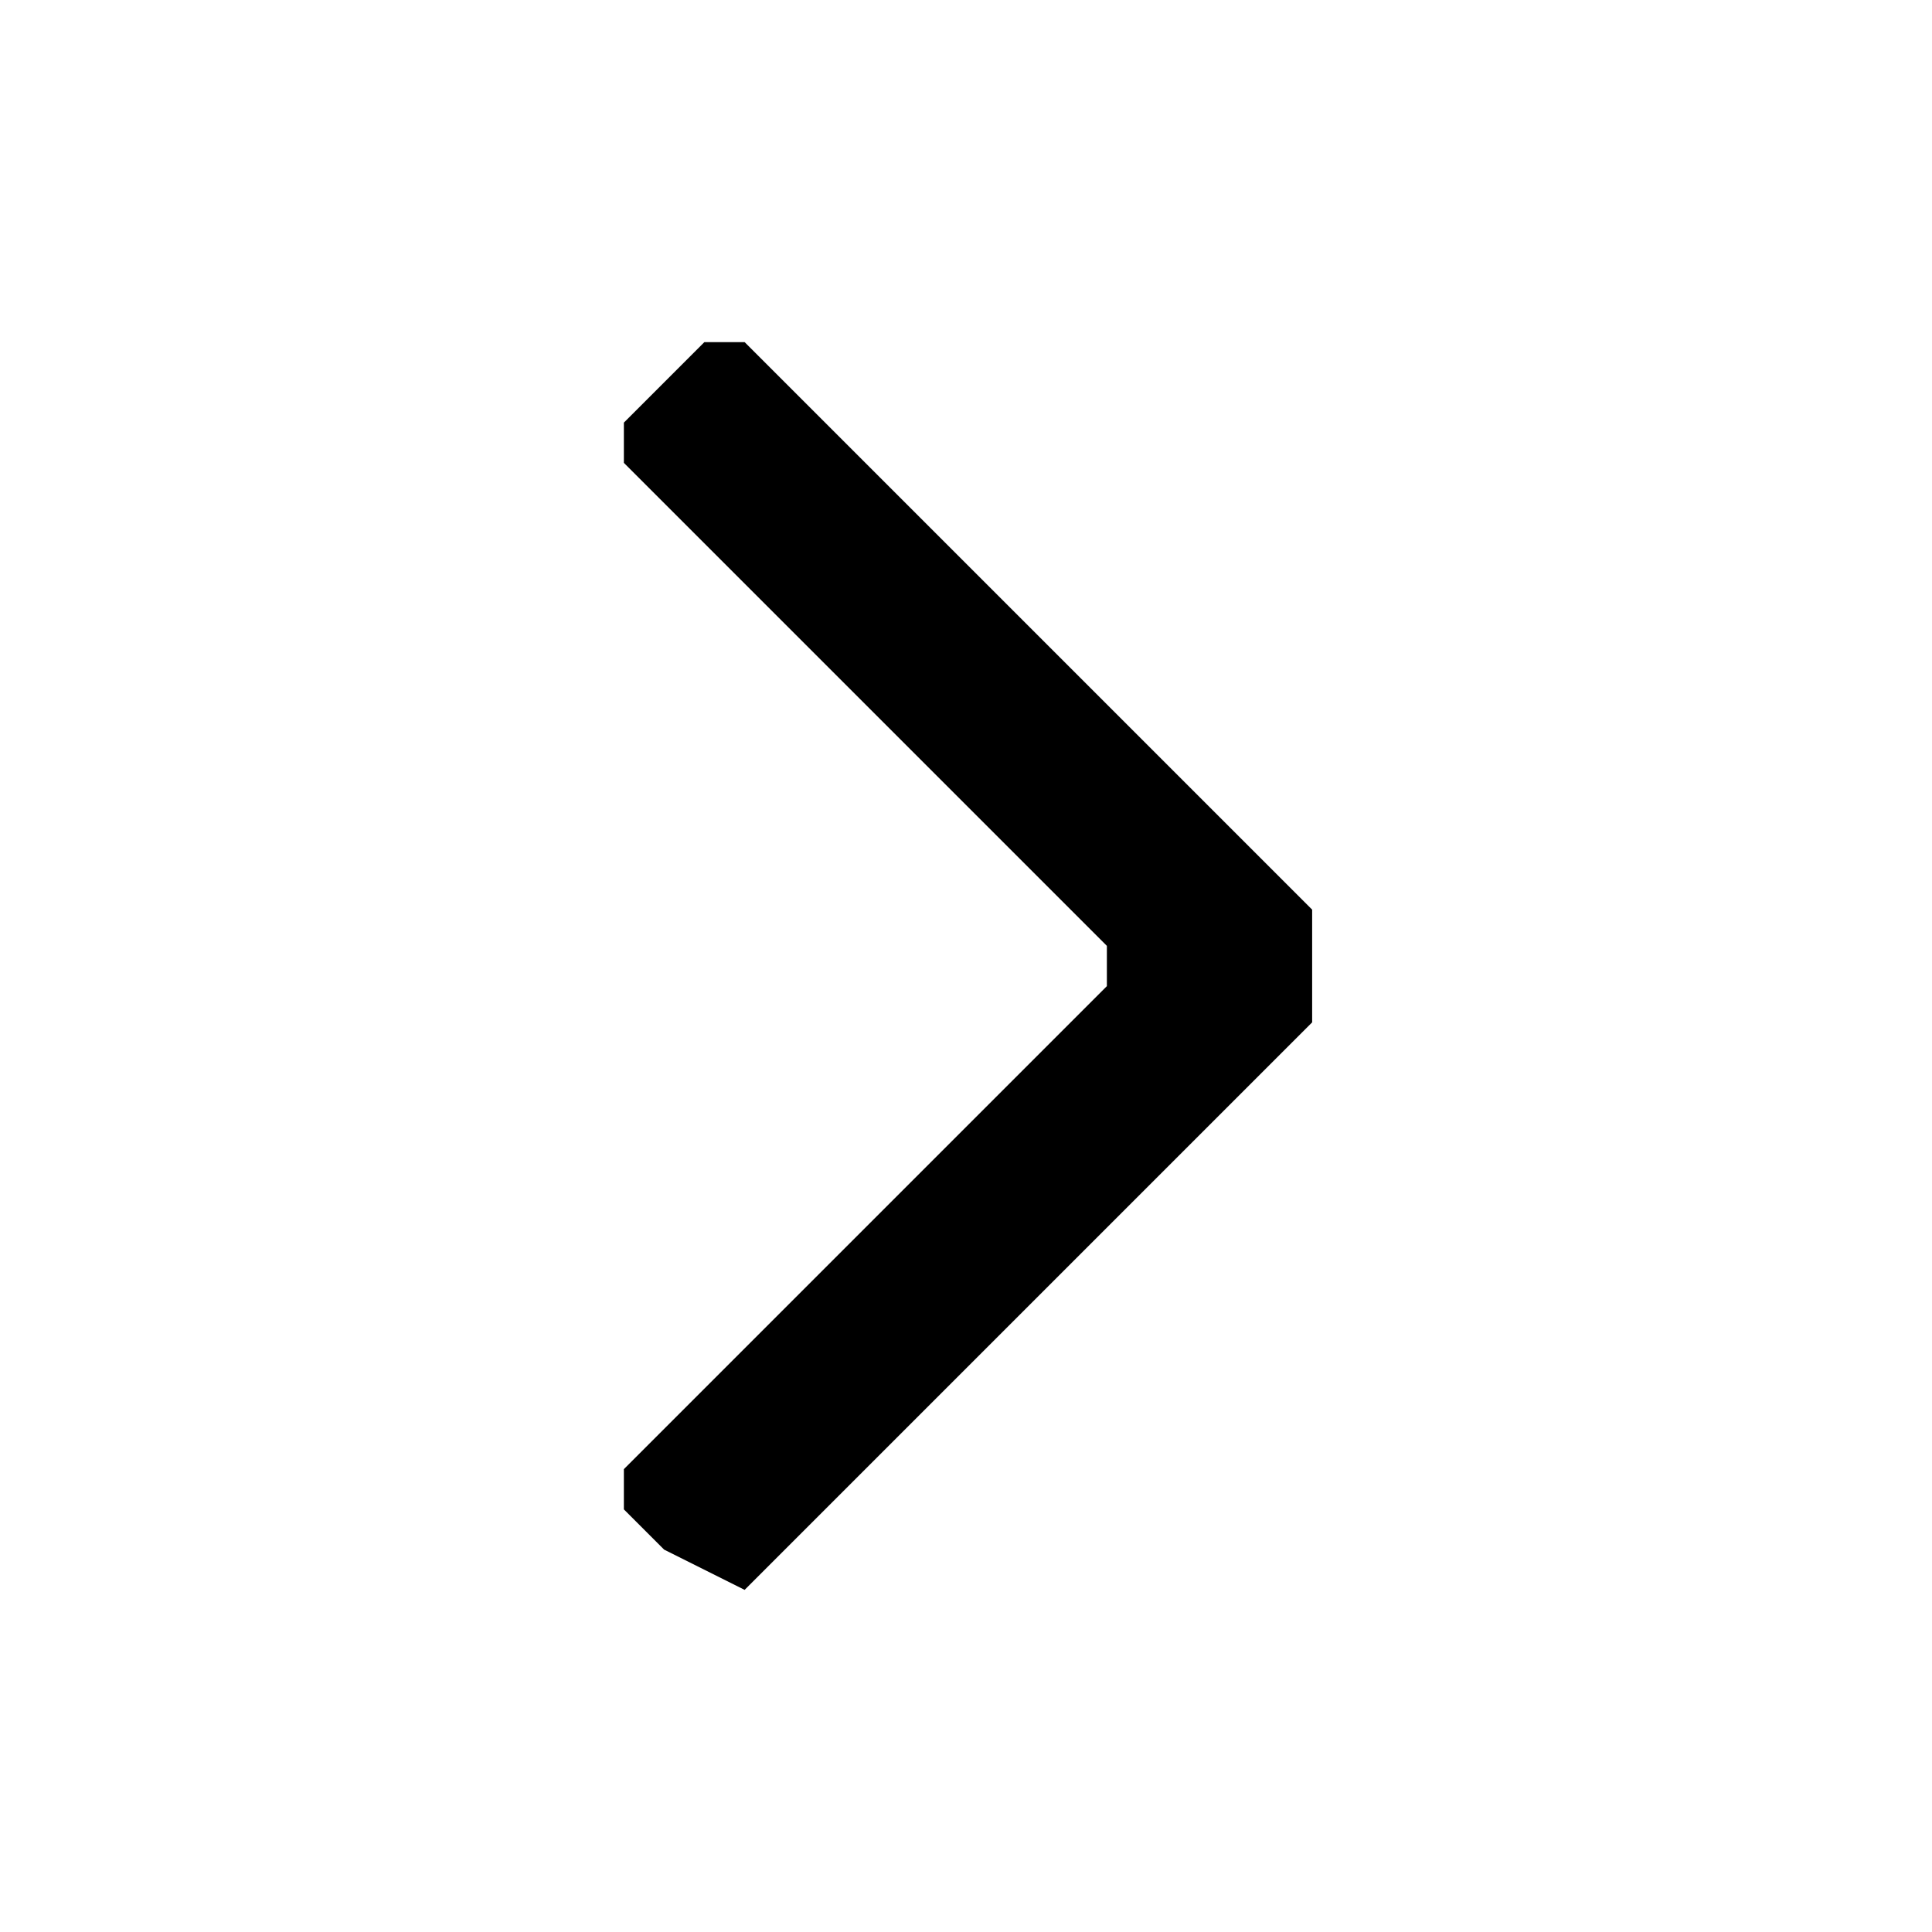
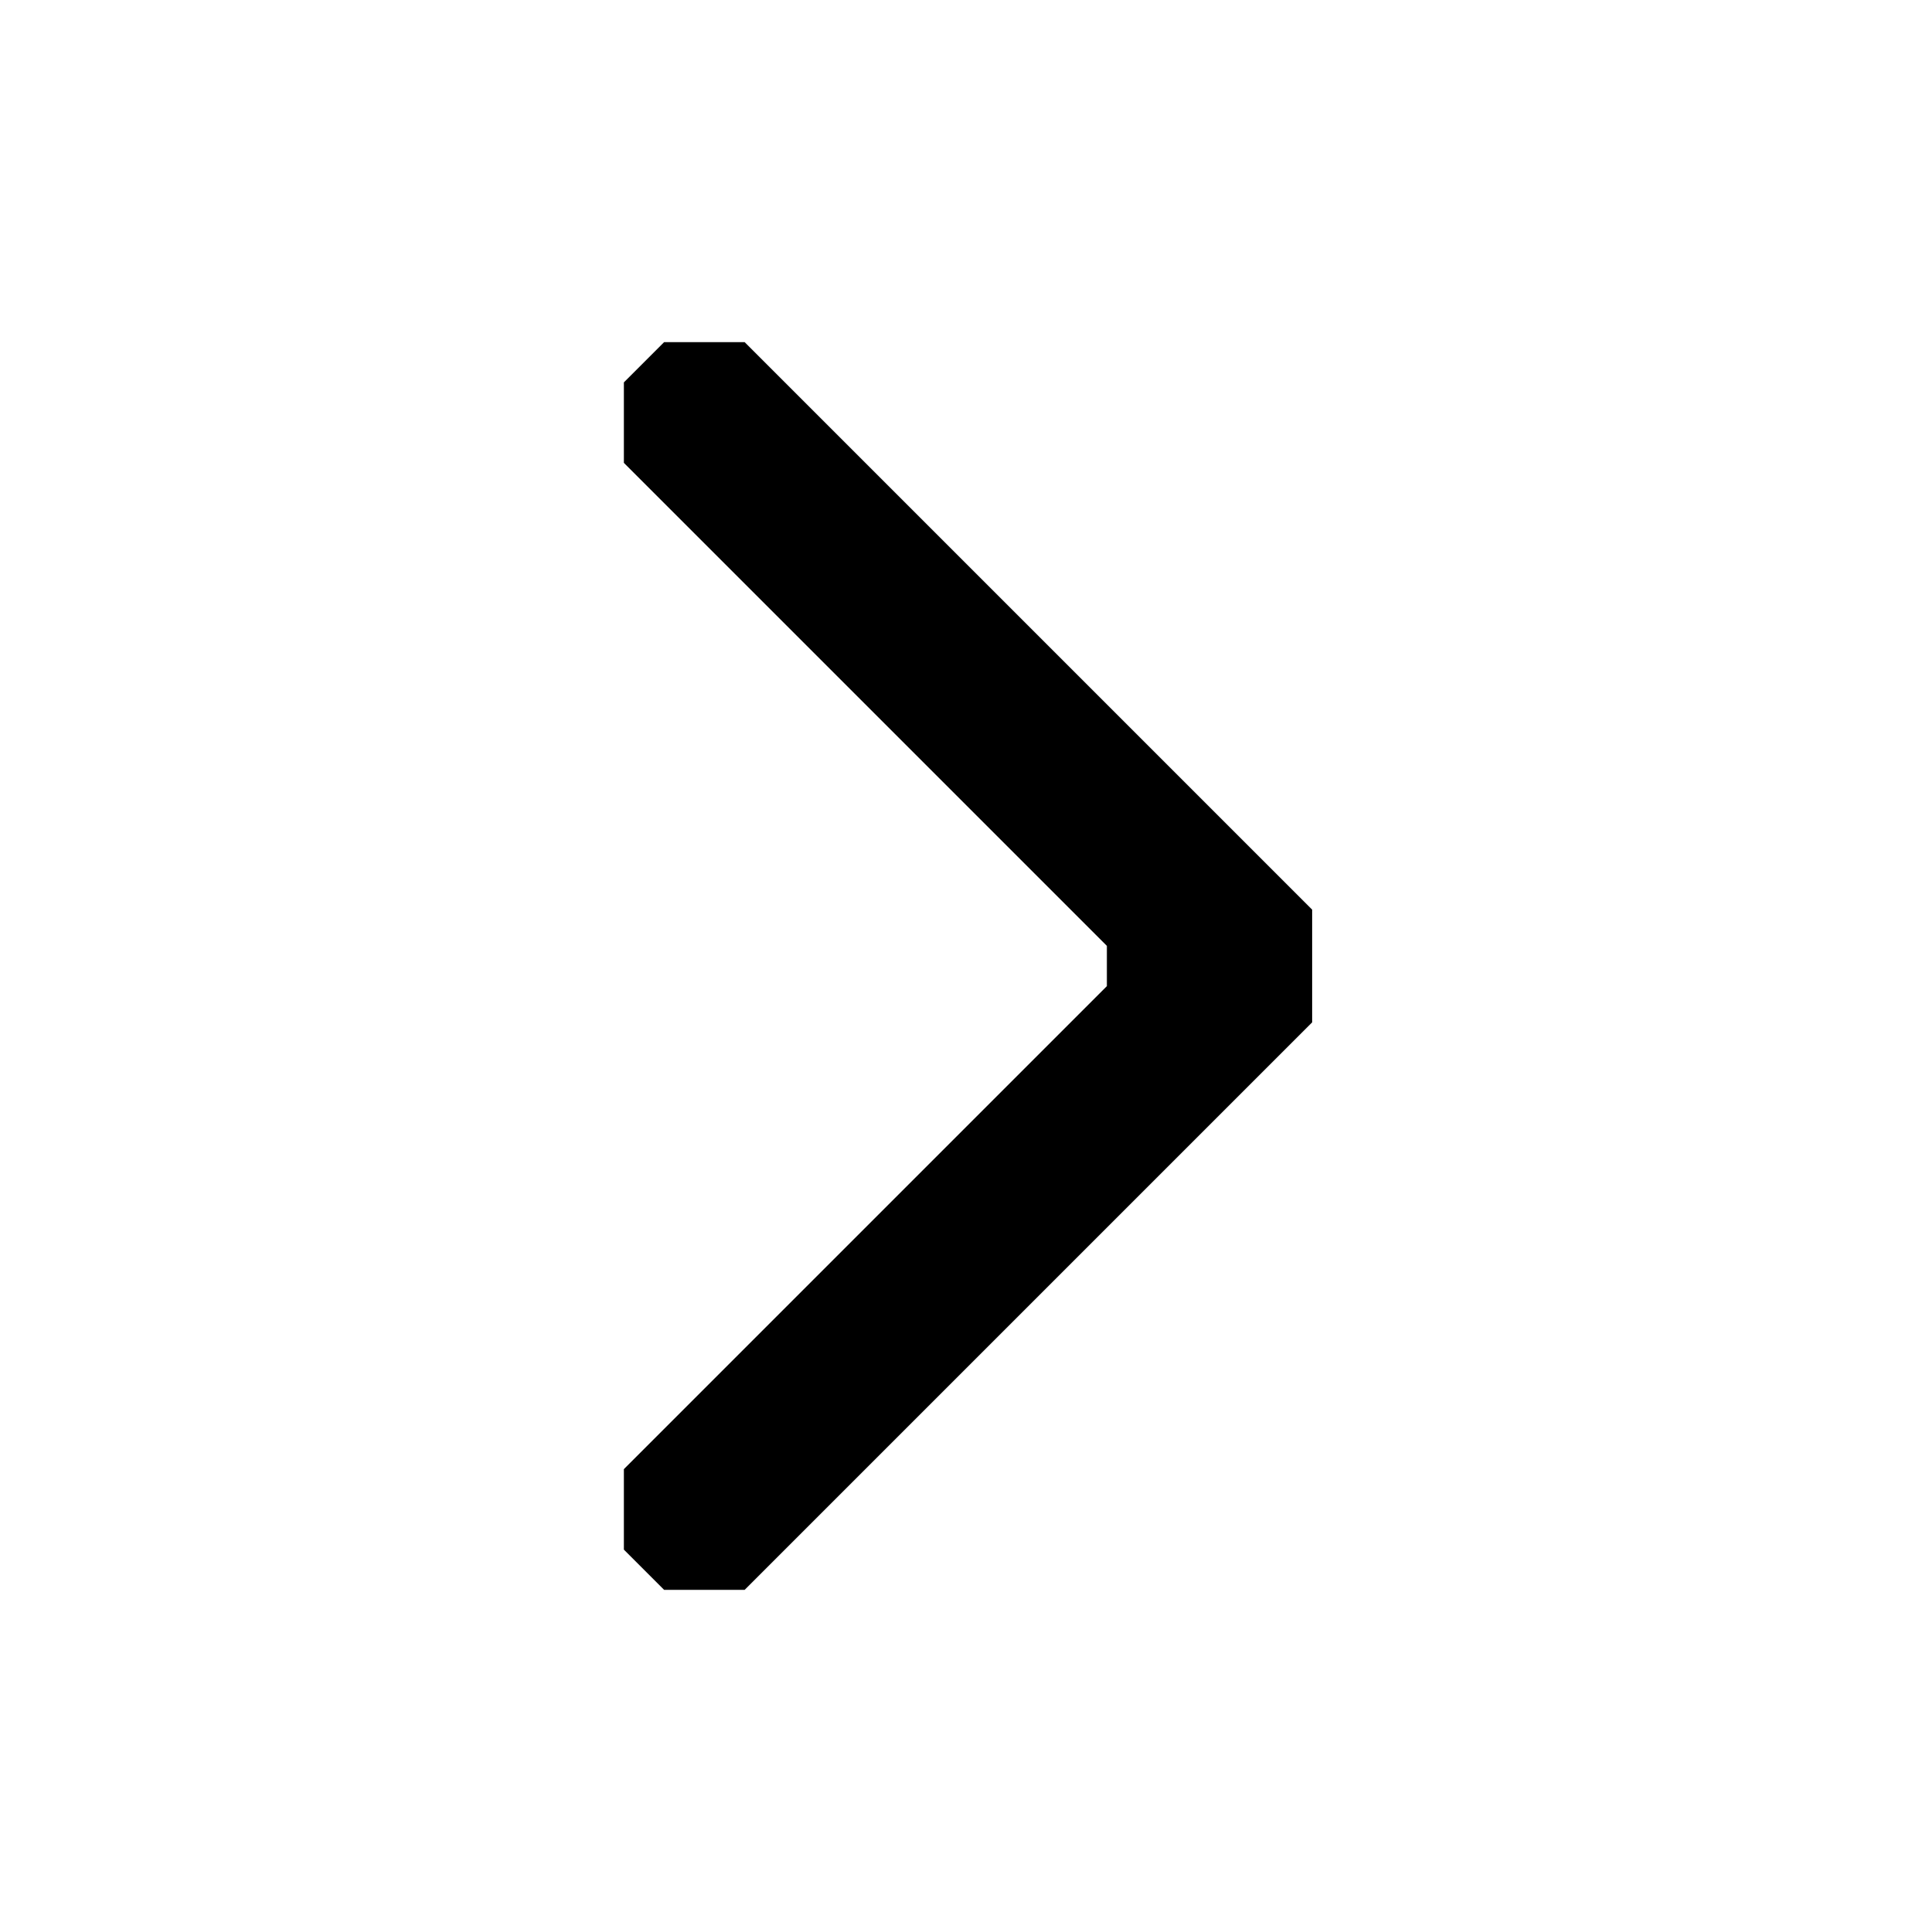
<svg xmlns="http://www.w3.org/2000/svg" fill="currentColor" viewBox="0 0 24 24">
-   <path d="M8.25 19.25l-.5-.5v-.5l6-6v-.5l-6-6v-.5l.5-.5.5-.5h.5l.5.5 6.55 6.55v1.4l-6.55 6.55-.5.5z" />
+   <path d="M7.75 19.25v-1l6-6v-.5l-6-6v-1l.5-.5h1l7.05 7.05v1.4l-7.05 7.05h-1z" />
</svg>
